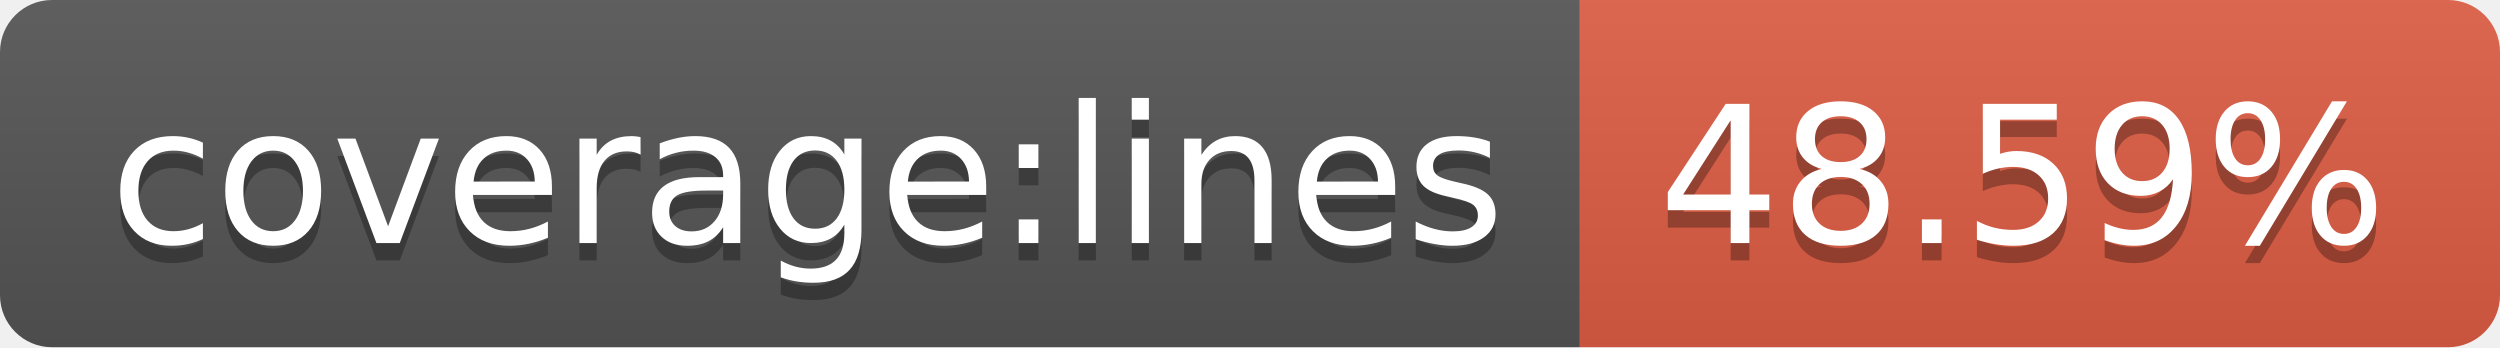
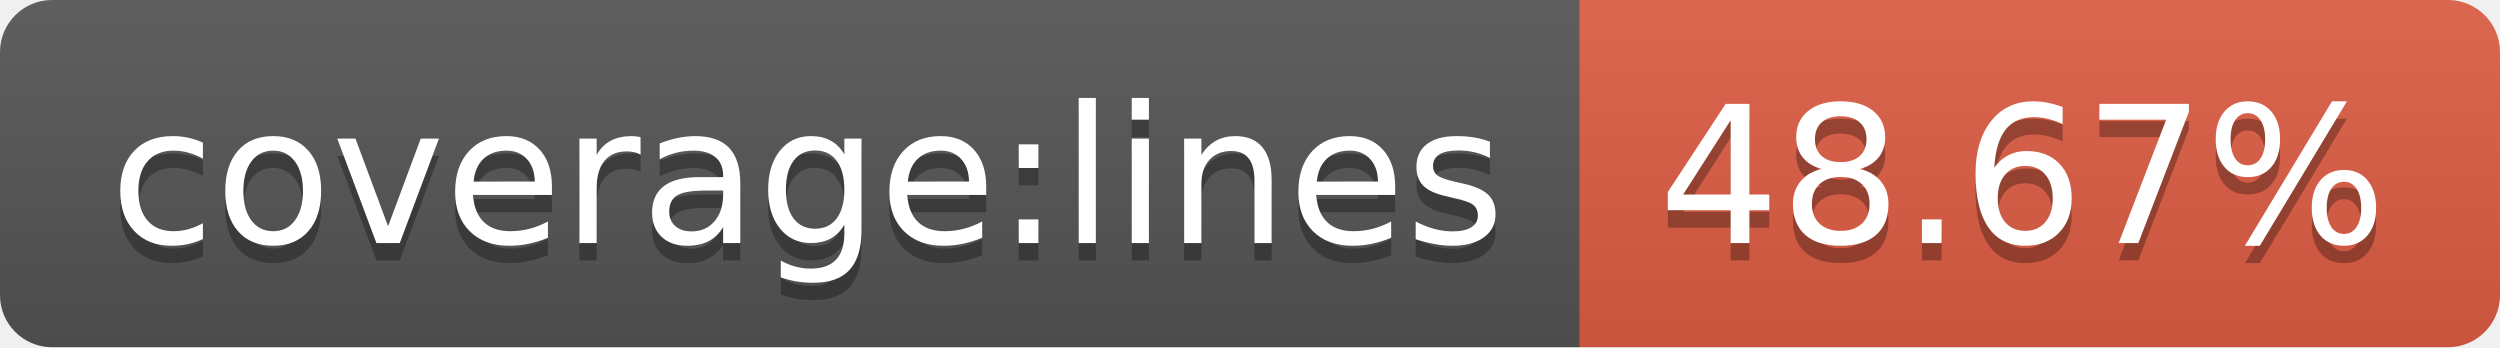
- <svg xmlns="http://www.w3.org/2000/svg" width="144" height="20" role="img" aria-label="coverage:lines: 48.59%">
+ <svg xmlns="http://www.w3.org/2000/svg" width="144" height="20" role="img" aria-label="coverage:lines: 48.67%">
  <linearGradient id="s" x2="0" y2="100%">
    <stop offset="0" stop-color="#bbb" stop-opacity=".1" />
    <stop offset="1" stop-opacity=".1" />
  </linearGradient>
  <clipPath id="r">
    <rect width="144" height="20" rx="3" fill="#fff" />
  </clipPath>
  <g clip-path="url(#r)">
    <rect width="91" height="20" fill="#555" />
    <rect x="91" width="53" height="20" fill="#e05d44" />
    <rect width="144" height="20" fill="url(#s)" />
  </g>
  <g fill="#fff" text-anchor="middle" font-family="Verdana,Geneva,DejaVu Sans,sans-serif" text-rendering="geometricPrecision" font-size="110">
    <text aria-hidden="true" x="465" y="150" fill="#010101" fill-opacity=".3" transform="scale(.1)" textLength="810">coverage:lines</text>
    <text x="465" y="140" transform="scale(.1)" fill="#fff" textLength="810">coverage:lines</text>
-     <text aria-hidden="true" x="1165" y="150" fill="#010101" fill-opacity=".3" transform="scale(.1)" textLength="430">48.59%</text>
-     <text x="1165" y="140" transform="scale(.1)" fill="#fff" textLength="430">48.59%</text>
+     <text aria-hidden="true" x="1165" y="150" fill="#010101" fill-opacity=".3" transform="scale(.1)" textLength="430">48.67%</text>
+     <text x="1165" y="140" transform="scale(.1)" fill="#fff" textLength="430">48.67%</text>
  </g>
</svg>
